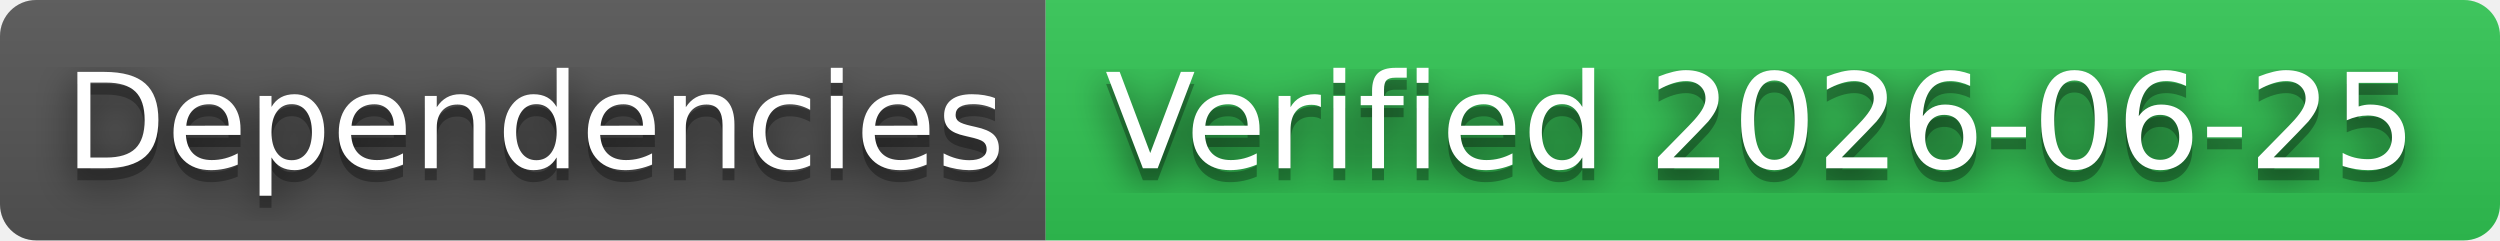
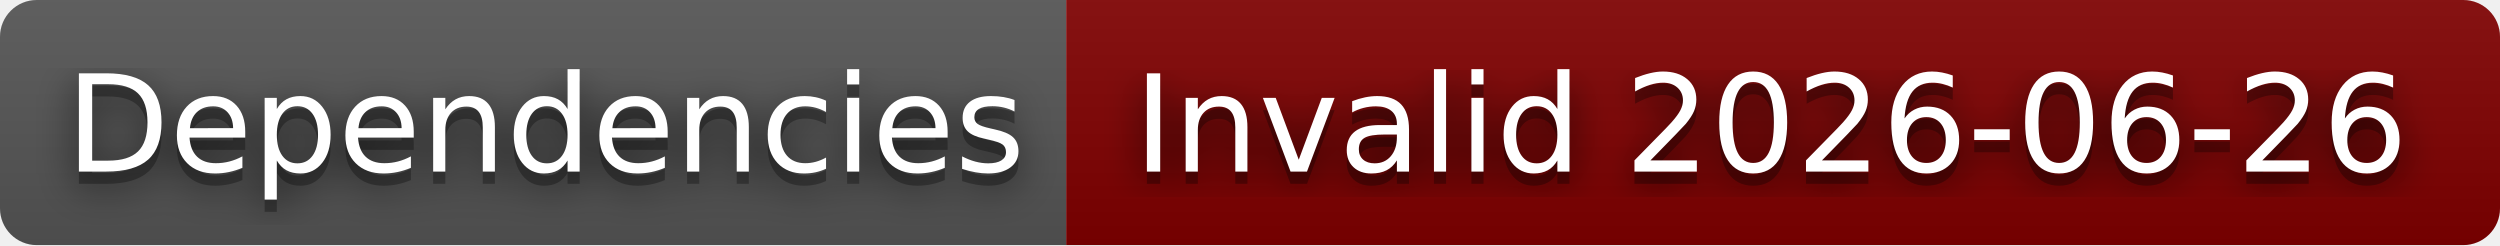
- <svg xmlns="http://www.w3.org/2000/svg" width="208" height="20" role="img" aria-label="Dependencies: Verified 2026-06-25">
+ <svg xmlns="http://www.w3.org/2000/svg" width="204" height="20" role="img" aria-label="Dependencies: Invalid 2026-06-26">
  <filter id="blur">
    <feGaussianBlur stdDeviation="16" />
  </filter>
  <linearGradient id="s" x2="0" y2="100%">
    <stop offset="0" stop-color="#bbb" stop-opacity=".1" />
    <stop offset="1" stop-opacity=".1" />
  </linearGradient>
  <clipPath id="r">
-     <rect width="208" height="20" rx="3" />
+     <rect width="204" height="20" rx="3" />
  </clipPath>
  <g clip-path="url(#r)">
    <rect width="87" height="20" fill="#555" />
-     <rect x="87" width="121" height="20" fill="#31c653" />
-     <rect width="208" height="20" fill="url(#s)" />
+     <rect x="87" width="117" height="20" fill="#800000" />
+     <rect width="204" height="20" fill="url(#s)" />
  </g>
  <g fill="#fff" text-anchor="middle" font-family="Verdana,Geneva,DejaVu Sans,sans-serif" text-rendering="geometricPrecision" font-size="110">
    <g transform="scale(.1)">
      <g aria-hidden="true" fill="#010101">
        <text x="445" y="150" fill-opacity=".8" filter="url(#blur)" textLength="770">Dependencies</text>
        <text x="445" y="150" fill-opacity=".3" textLength="770">Dependencies</text>
      </g>
      <text x="445" y="140" textLength="770">Dependencies</text>
    </g>
    <g transform="scale(.1)">
      <g aria-hidden="true" fill="#010101">
-         <text x="1465" y="150" fill-opacity=".8" filter="url(#blur)" textLength="1110">Verified 2026-06-25</text>
-         <text x="1465" y="150" fill-opacity=".3" textLength="1110">Verified 2026-06-25</text>
+         <text x="1445" y="150" fill-opacity=".8" filter="url(#blur)" textLength="1070">Invalid 2026-06-26</text>
+         <text x="1445" y="150" fill-opacity=".3" textLength="1070">Invalid 2026-06-26</text>
      </g>
-       <text x="1465" y="140" textLength="1110">Verified 2026-06-25</text>
+       <text x="1445" y="140" textLength="1070">Invalid 2026-06-26</text>
    </g>
  </g>
</svg>
